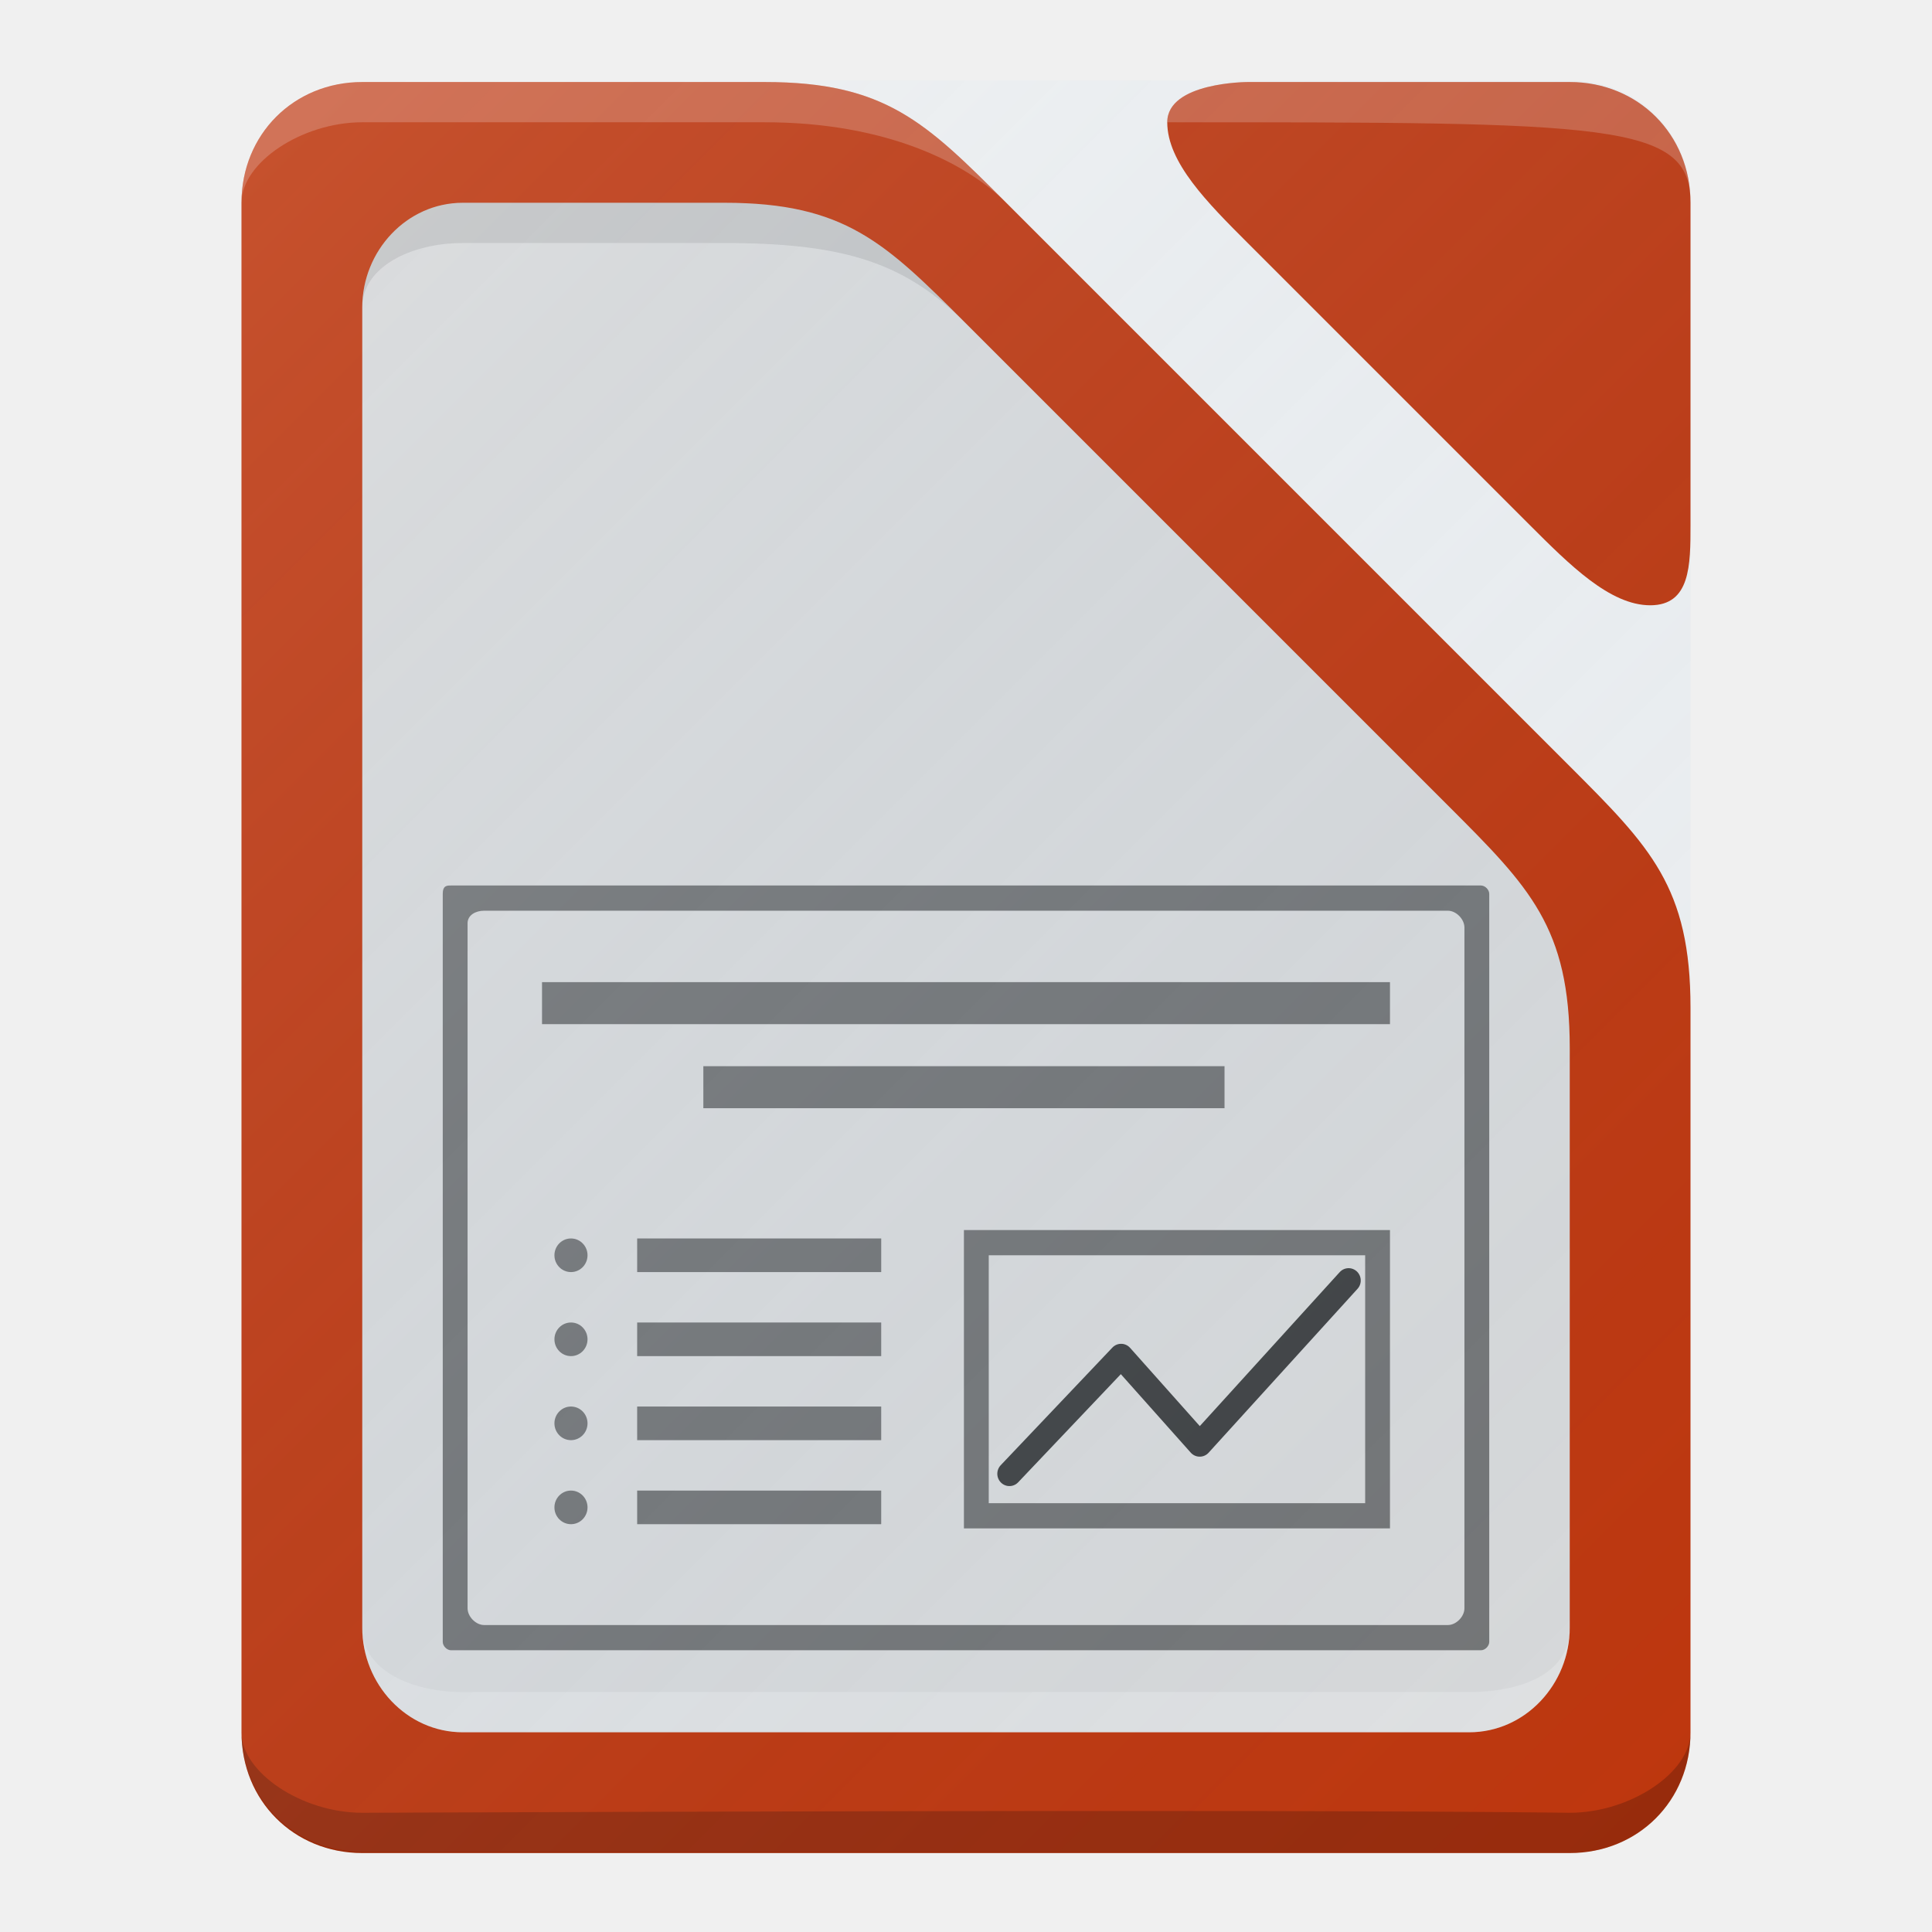
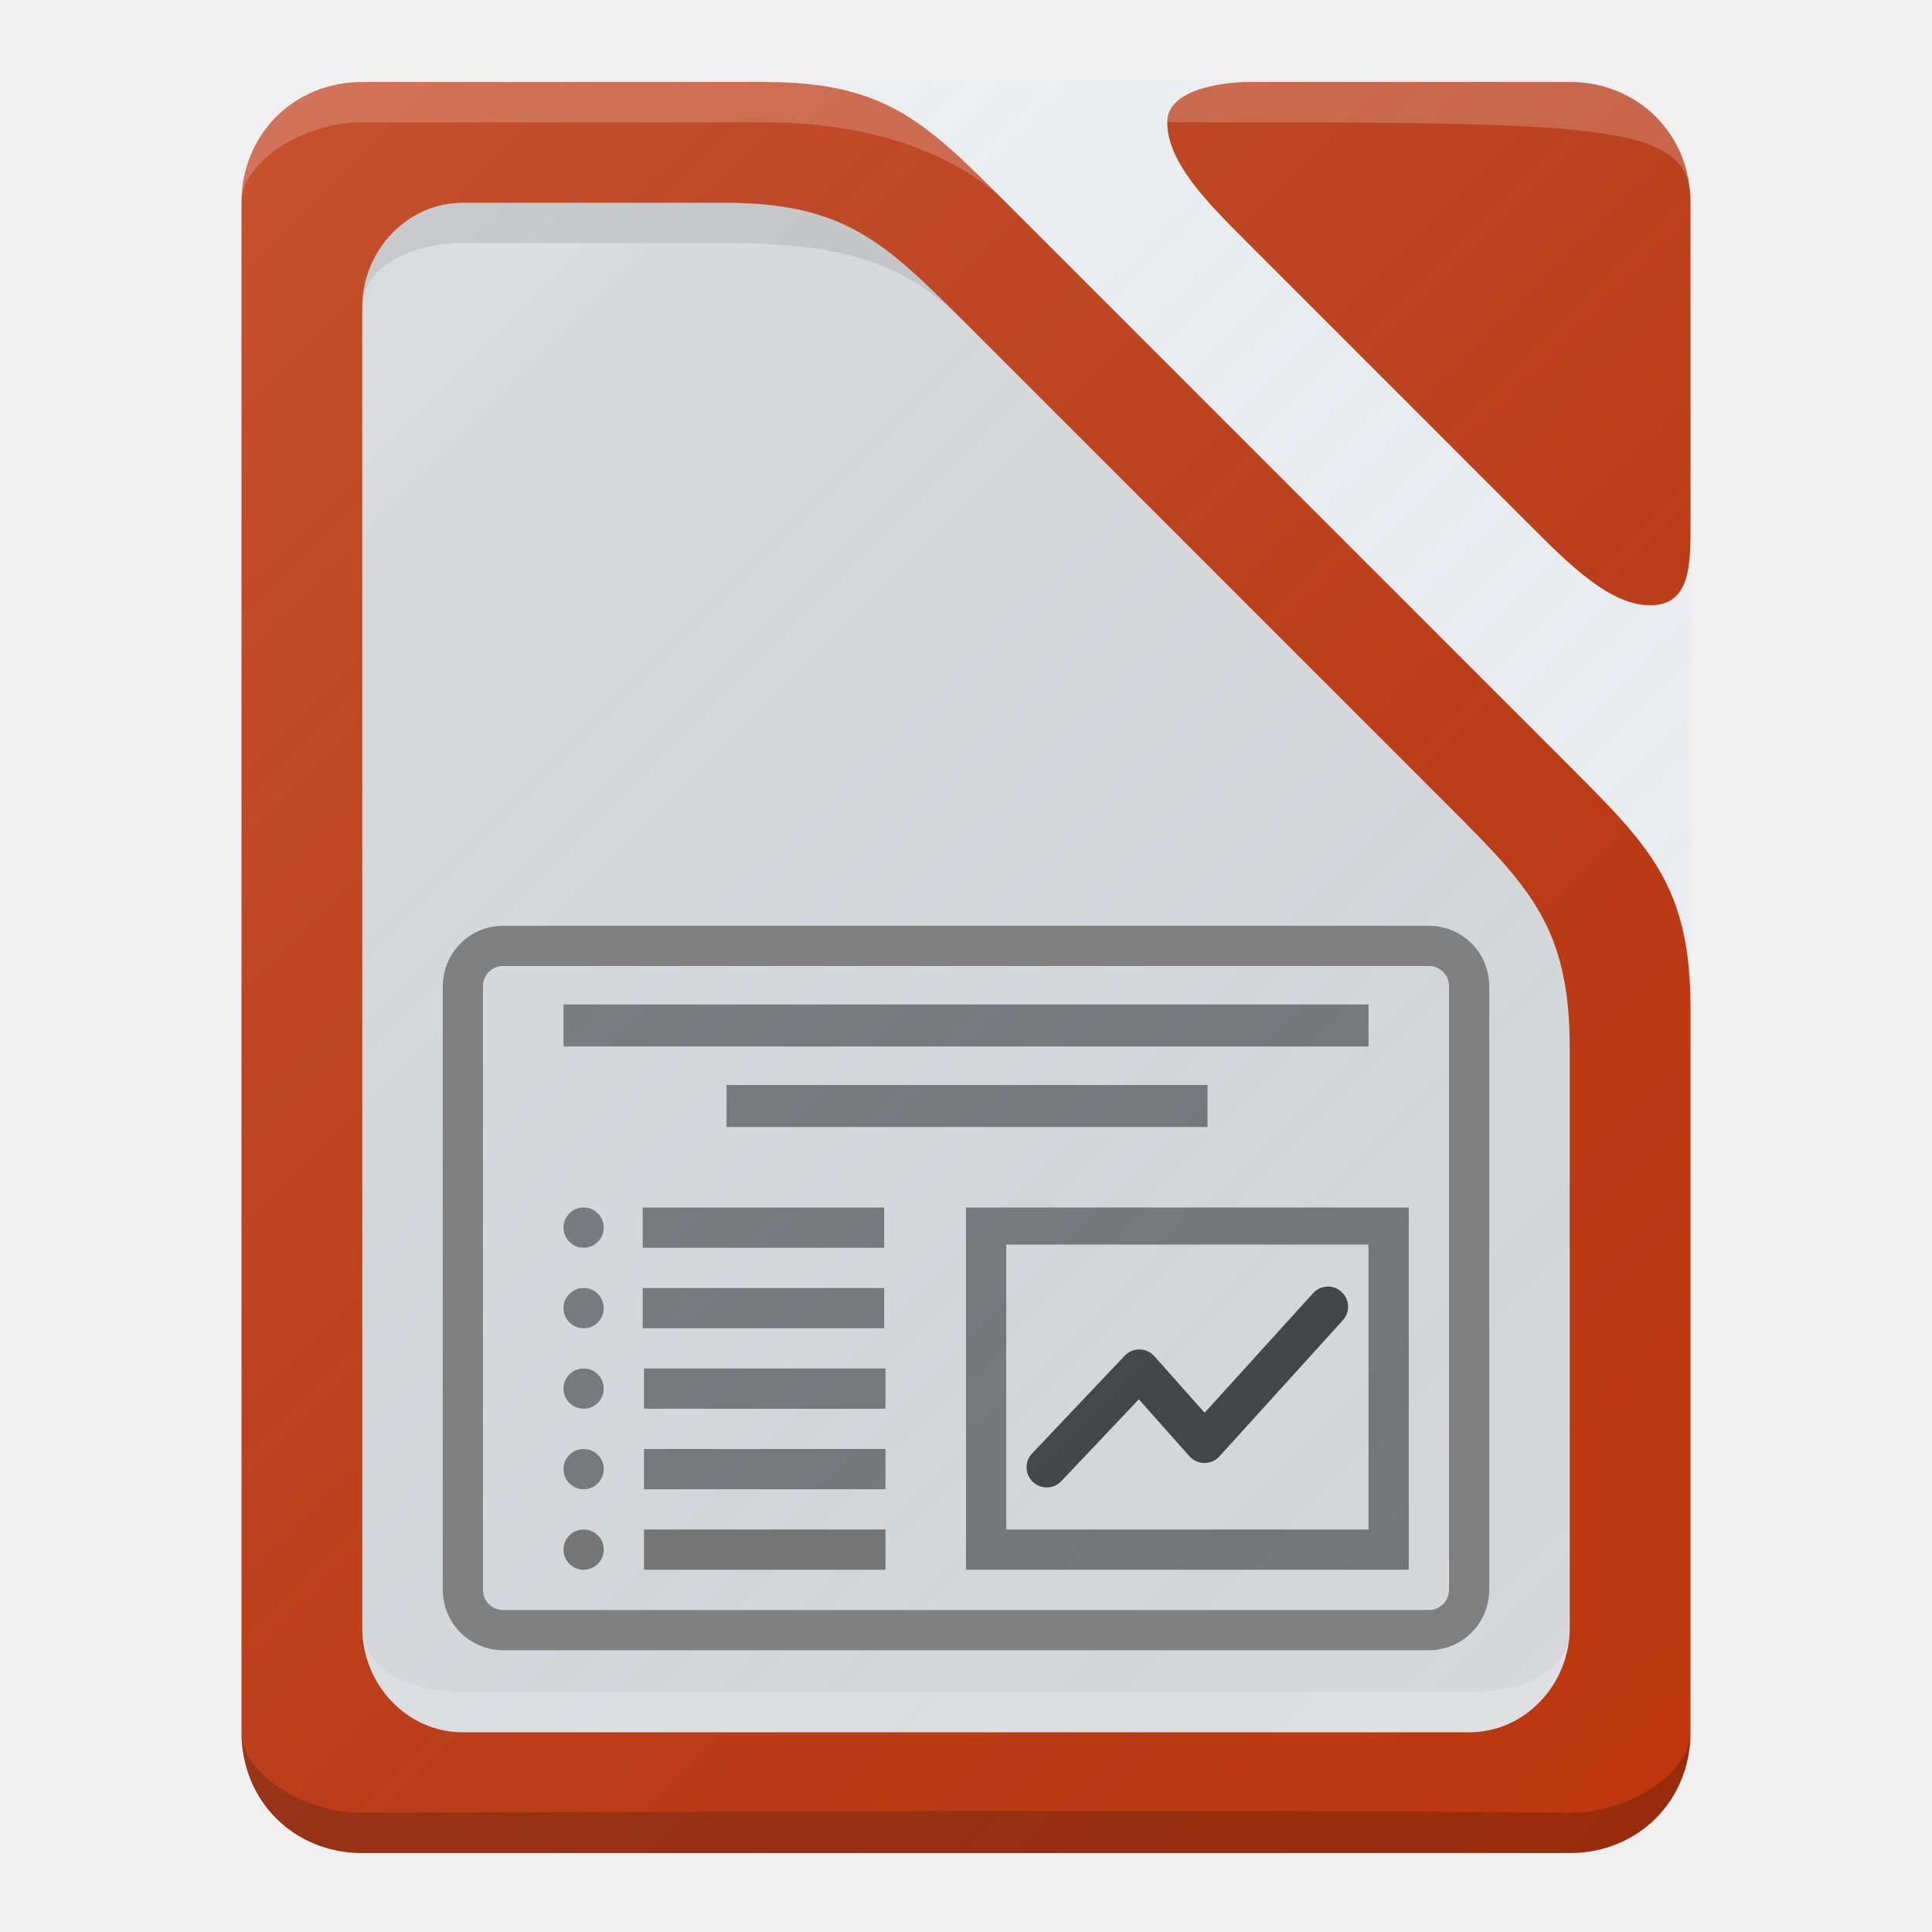
<svg xmlns="http://www.w3.org/2000/svg" version="1.1" id="svg2" x="0px" y="0px" viewBox="0 0 48 48" enable-background="new 0 0 48 48" xml:space="preserve">
-   <g id="g4">
-     <defs>
- 		
- 		
- 			</defs>
-     <g id="layer1" transform="translate(0,-1004.362)">
-       <g id="g4263">
-         <path id="path3371" fill="#BF360C" d="M9,1006.4c-1.7,0-3,1.3-3,3v38c0,1.7,1.3,3,3,3h30     c1.7,0,3-1.3,3-3v-18c0-3-1-4-3-6l-14-14c-2-2-3-3-6-3H9z" />
-         <g id="g4178">
-           <g id="g4166">
-             <path id="rect3362" fill="#BF360C" d="M29,1007.4c0,1,1,2,2,3s2.1,2.1,3,3c2,2,2.9,2.9,4,4       c1,1,2,2,3,2s1-1,1-2v-8c0-1.7-1.3-3-3-3h-8C31,1006.4,29,1006.4,29,1007.4z" />
-             <path id="rect3362-5" opacity="0.2" fill="#FFFFFF" enable-background="new    " d="       M29,1007.4c11,0,13,0,13,2c0-1.7-1.3-3-3-3h-8C31,1006.4,29,1006.4,29,1007.4z" />
-           </g>
-           <g id="g4170">
-             <path id="path3371-64" opacity="0.2" fill="#FFFFFF" enable-background="new    " d="       M9,1006.4c-1.7,0-3,1.3-3,3c0-1,1.5-2,3-2c0,0,6.7,0,10,0c3,0,5,1,6,2c-2-2-3-3-6-3H9z" />
-             <path id="path3371-0" opacity="0.2" enable-background="new    " d="       M6,1047.4c0,1.7,1.3,3,3,3h30c1.7,0,3-1.3,3-3c0,1-1.5,2-3,2c-7.9-0.1-28.8,0-30,0C7.5,1049.4,6,1048.4,6,1047.4z" />
-             <g id="g4360">
-               <path id="path3371-6" fill="#D9D9D9" d="M11.5,1009.4        c-1.4,0-2.5,1.2-2.5,2.6v32.8c0,1.4,1.1,2.6,2.5,2.6h25c1.4,0,2.5-1.2,2.5-2.6v-14.4c0-3-1-4-3-6l-12-12c-2-2-3-3-6-3H11.5z" />
-               <path id="path3371-6-5" opacity="0.1" enable-background="new    " d="        M11.5,1009.4c-1.4,0-2.5,1.2-2.5,2.6c0-1,1.2-1.6,2.5-1.6c0.5,0,3.4,0,6.5,0c3,0,4.5,0.5,6,2c-2-2-3-3-6-3H11.5z" />
-               <path id="path3371-6-6" opacity="0.2" fill="#FFFFFF" enable-background="new    " d="        M9,1044.8c0,1.4,1.1,2.6,2.5,2.6h25c1.4,0,2.5-1.2,2.5-2.6c0,1.2-1.3,1.6-2.5,1.6c-6.6,0-24,0-25,0        C10.3,1046.4,9,1045.9,9,1044.8z" />
+   <defs id="defs48" />
+   <linearGradient id="rect4342_1_" gradientUnits="userSpaceOnUse" x1="-68.019" y1="1.879302e-002" x2="-24.019" y2="44.019" gradientTransform="translate(70,2.0002)">
+     <stop offset="0" style="stop-color:#FFFFFF;stop-opacity:0.149" id="stop43" />
+     <stop offset="1" style="stop-color:#177ED5;stop-opacity:0" id="stop45" />
+   </linearGradient>
+   <g id="g4229">
+     <g id="g4">
+       <defs id="defs6" />
+       <g transform="translate(0,-1004.362)" id="layer1">
+         <g id="g4263">
+           <path d="M9,1006.4c-1.7,0-3,1.3-3,3v38c0,1.7,1.3,3,3,3h30     c1.7,0,3-1.3,3-3v-18c0-3-1-4-3-6l-14-14c-2-2-3-3-6-3H9z" fill="#BF360C" id="path3371" />
+           <g id="g4178">
+             <g id="g4166">
+               <path d="M29,1007.4c0,1,1,2,2,3s2.1,2.1,3,3c2,2,2.9,2.9,4,4       c1,1,2,2,3,2s1-1,1-2v-8c0-1.7-1.3-3-3-3h-8C31,1006.4,29,1006.4,29,1007.4z" fill="#BF360C" id="rect3362" />
+               <path d="       M29,1007.4c11,0,13,0,13,2c0-1.7-1.3-3-3-3h-8C31,1006.4,29,1006.4,29,1007.4z" enable-background="new    " fill="#FFFFFF" opacity="0.2" id="rect3362-5" />
+             </g>
+             <g id="g4170">
+               <path d="       M9,1006.4c-1.7,0-3,1.3-3,3c0-1,1.5-2,3-2c0,0,6.7,0,10,0c3,0,5,1,6,2c-2-2-3-3-6-3H9z" enable-background="new    " fill="#FFFFFF" opacity="0.2" id="path3371-64" />
+               <path d="       M6,1047.4c0,1.7,1.3,3,3,3h30c1.7,0,3-1.3,3-3c0,1-1.5,2-3,2c-7.9-0.1-28.8,0-30,0C7.5,1049.4,6,1048.4,6,1047.4z" enable-background="new    " opacity="0.2" id="path3371-0" />
+               <g id="g4360">
+                 <path d="M11.5,1009.4        c-1.4,0-2.5,1.2-2.5,2.6v32.8c0,1.4,1.1,2.6,2.5,2.6h25c1.4,0,2.5-1.2,2.5-2.6v-14.4c0-3-1-4-3-6l-12-12c-2-2-3-3-6-3H11.5z" fill="#D9D9D9" id="path3371-6" />
+                 <path d="        M11.5,1009.4c-1.4,0-2.5,1.2-2.5,2.6c0-1,1.2-1.6,2.5-1.6c0.5,0,3.4,0,6.5,0c3,0,4.5,0.5,6,2c-2-2-3-3-6-3H11.5z" enable-background="new    " opacity="0.1" id="path3371-6-5" />
+                 <path d="        M9,1044.8c0,1.4,1.1,2.6,2.5,2.6h25c1.4,0,2.5-1.2,2.5-2.6c0,1.2-1.3,1.6-2.5,1.6c-6.6,0-24,0-25,0        C10.3,1046.4,9,1045.9,9,1044.8z" enable-background="new    " fill="#FFFFFF" opacity="0.2" id="path3371-6-6" />
+               </g>
            </g>
          </g>
        </g>
      </g>
    </g>
+     <path style="fill:#d9d9d9" d="m 12.028,22.626 23.945,0 c 0.206,0 0.411,0.209 0.411,0.418 l 0,16.912 c 0,0.209 -0.206,0.418 -0.411,0.418 l -23.945,0 c -0.206,0 -0.411,-0.209 -0.411,-0.418 l 0,-17.016 c 0,-0.209 0.206,-0.313 0.411,-0.313 z" id="rect9904" />
+     <rect style="fill:#757575" height="1" width="6" y="30" x="15.968" id="rect9910" />
+     <circle r="0.5" style="fill:#757575" cy="30.5" cx="14.5" id="path9916" />
+     <rect style="fill:#757575" height="1.044" width="20" y="24.956" x="14" id="rect9922" />
+     <rect style="fill:#757575" height="9" width="11" y="30" x="24" id="rect9926" />
+     <rect style="fill:#d9d9d9" height="7.08" width="9" y="30.92" x="25" id="rect9930" />
+     <rect style="fill:#757575" height="1.044" width="11.949" y="26.956" x="18.051" id="rect9948" />
+     <rect style="fill:#757575" height="1" width="6" y="32" x="15.968" id="rect10156" />
+     <circle r="0.5" style="fill:#757575" cy="32.5" cx="14.5" id="path10158" />
+     <rect style="fill:#757575" height="1" width="6" y="34" x="16" id="rect10162" />
+     <circle r="0.5" style="fill:#757575" cy="34.5" cx="14.5" id="path10164" />
+     <rect style="fill:#757575" height="1" width="6" y="36" x="16" id="rect10168" />
+     <circle r="0.5" style="fill:#757575" cy="36.5" cx="14.5" id="path10170" />
+     <path style="fill:none;stroke:#424242;stroke-width:1;stroke-linecap:round;stroke-linejoin:round;stroke-miterlimit:4;stroke-dasharray:none" d="m 26.005,36.455 2.301,-2.429 1.619,1.822 3.068,-3.383" id="path9945" />
+     <path style="fill:url(#rect4342_1_)" d="m 9,2 30,0 c 1.7,0 3,1.3 3,3 l 0,38 c 0,1.7 -1.3,3 -3,3 L 9,46 C 7.3,46 6,44.7 6,43 L 6,5 C 6,3.3 7.3,2 9,2 Z" id="rect4342" />
+     <rect ry="1" rx="1" y="23.5" x="11.5" height="17" width="25" id="rect4209" style="opacity:1;fill:none;fill-opacity:1;stroke:#808080;stroke-width:1;stroke-linecap:round;stroke-linejoin:round;stroke-miterlimit:4;stroke-dasharray:none;stroke-opacity:1" />
+     <rect style="fill:#757575" height="1" width="6" y="38" x="16" id="rect10168-3" />
+     <circle r="0.5" style="fill:#757575" cy="38.5" cx="14.5" id="path10170-4" />
  </g>
-   <g id="g21475" transform="translate(0.6804038,15.31973)">
-     <g id="g3424" transform="matrix(1.027668,0,0,1.043956,-0.6764512,-1.2538)">
-       <path id="rect9902" fill="#757575" d="M10.9,7.6h24.9c0.1,0,0.2,0.1,0.2,0.2v17.8    c0,0.1-0.1,0.2-0.2,0.2H10.9c-0.1,0-0.2-0.1-0.2-0.2V7.8C10.7,7.6,10.8,7.6,10.9,7.6z" />
-       <path id="rect9904" fill="#D9D9D9" d="M11.7,8.2H35c0.2,0,0.4,0.2,0.4,0.4v16.2    c0,0.2-0.2,0.4-0.4,0.4H11.7c-0.2,0-0.4-0.2-0.4-0.4V8.5C11.3,8.3,11.5,8.2,11.7,8.2z" />
-       <rect id="rect9910" x="15.4" y="16" fill="#757575" width="5.9" height="0.8" />
-       <ellipse id="path9916" fill="#757575" cx="13.8" cy="16.4" rx="0.4" ry="0.4">
- 		</ellipse>
-       <rect id="rect9922" x="13.1" y="9.9" fill="#757575" width="20.5" height="1" />
-       <rect id="rect9926" x="23.3" y="15.8" fill="#757575" width="10.3" height="7.1" />
-       <rect id="rect9930" x="23.9" y="16.4" fill="#D9D9D9" width="9.1" height="5.9" />
-       <rect id="rect9948" x="17" y="11.9" fill="#757575" width="12.6" height="1" />
-       <rect id="rect10156" x="15.4" y="18" fill="#757575" width="5.9" height="0.8" />
-       <ellipse id="path10158" fill="#757575" cx="13.8" cy="18.4" rx="0.4" ry="0.4">
- 		</ellipse>
-       <rect id="rect10162" x="15.4" y="20" fill="#757575" width="5.9" height="0.8" />
-       <ellipse id="path10164" fill="#757575" cx="13.8" cy="20.4" rx="0.4" ry="0.4">
- 		</ellipse>
-       <rect id="rect10168" x="15.4" y="22" fill="#757575" width="5.9" height="0.8" />
-       <ellipse id="path10170" fill="#757575" cx="13.8" cy="22.4" rx="0.4" ry="0.4">
- 		</ellipse>
-       <path id="path9945" fill="none" stroke="#424242" stroke-width="0.586" stroke-linecap="round" stroke-linejoin="round" d="    M24.4,21.6l2.7-2.8l1.9,2.1l3.6-3.9" />
-     </g>
-   </g>
-   <linearGradient id="rect4342_1_" gradientUnits="userSpaceOnUse" x1="-68.019" y1="1.879302e-002" x2="-24.019" y2="44.019" gradientTransform="matrix(1 0 0 1 70 2.0002)">
-     <stop offset="0" style="stop-color:#FFFFFF;stop-opacity:0.149" />
-     <stop offset="1" style="stop-color:#177ED5;stop-opacity:0" />
-   </linearGradient>
-   <path id="rect4342" fill="url(#rect4342_1_)" d="M9,2h30c1.7,0,3,1.3,3,3v38c0,1.7-1.3,3-3,3H9c-1.7,0-3-1.3-3-3V5C6,3.3,7.3,2,9,2z  " />
</svg>
